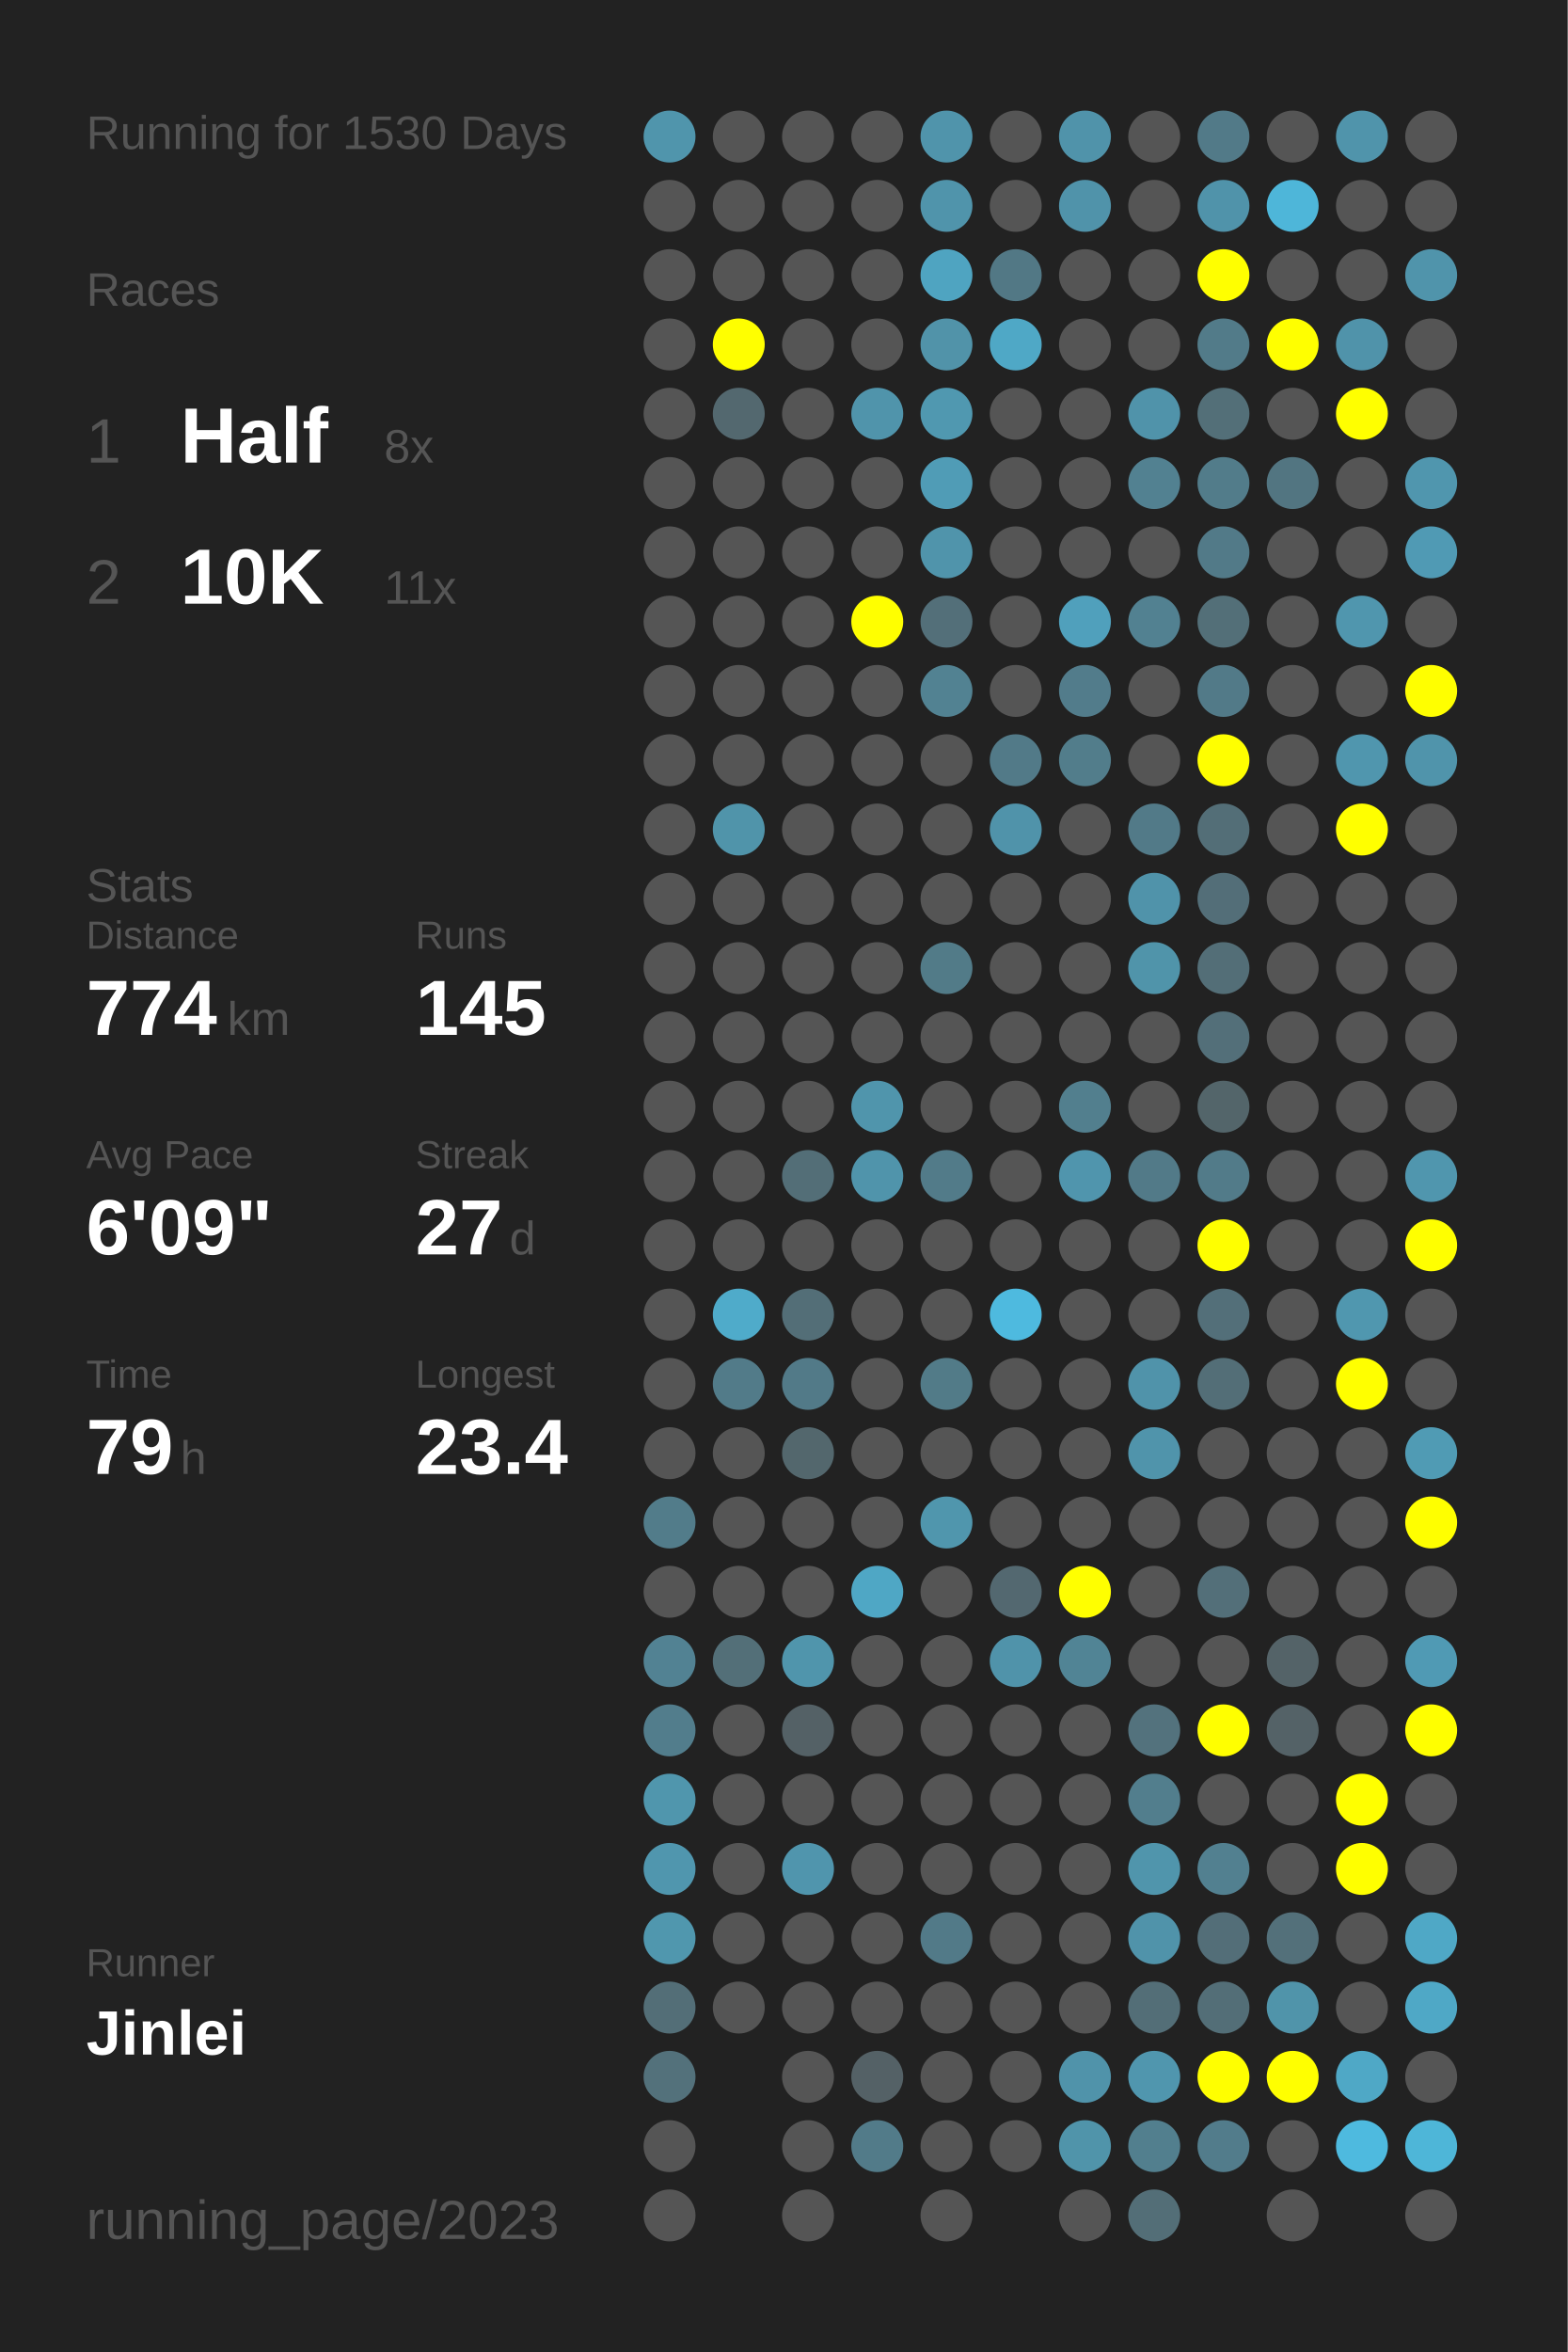
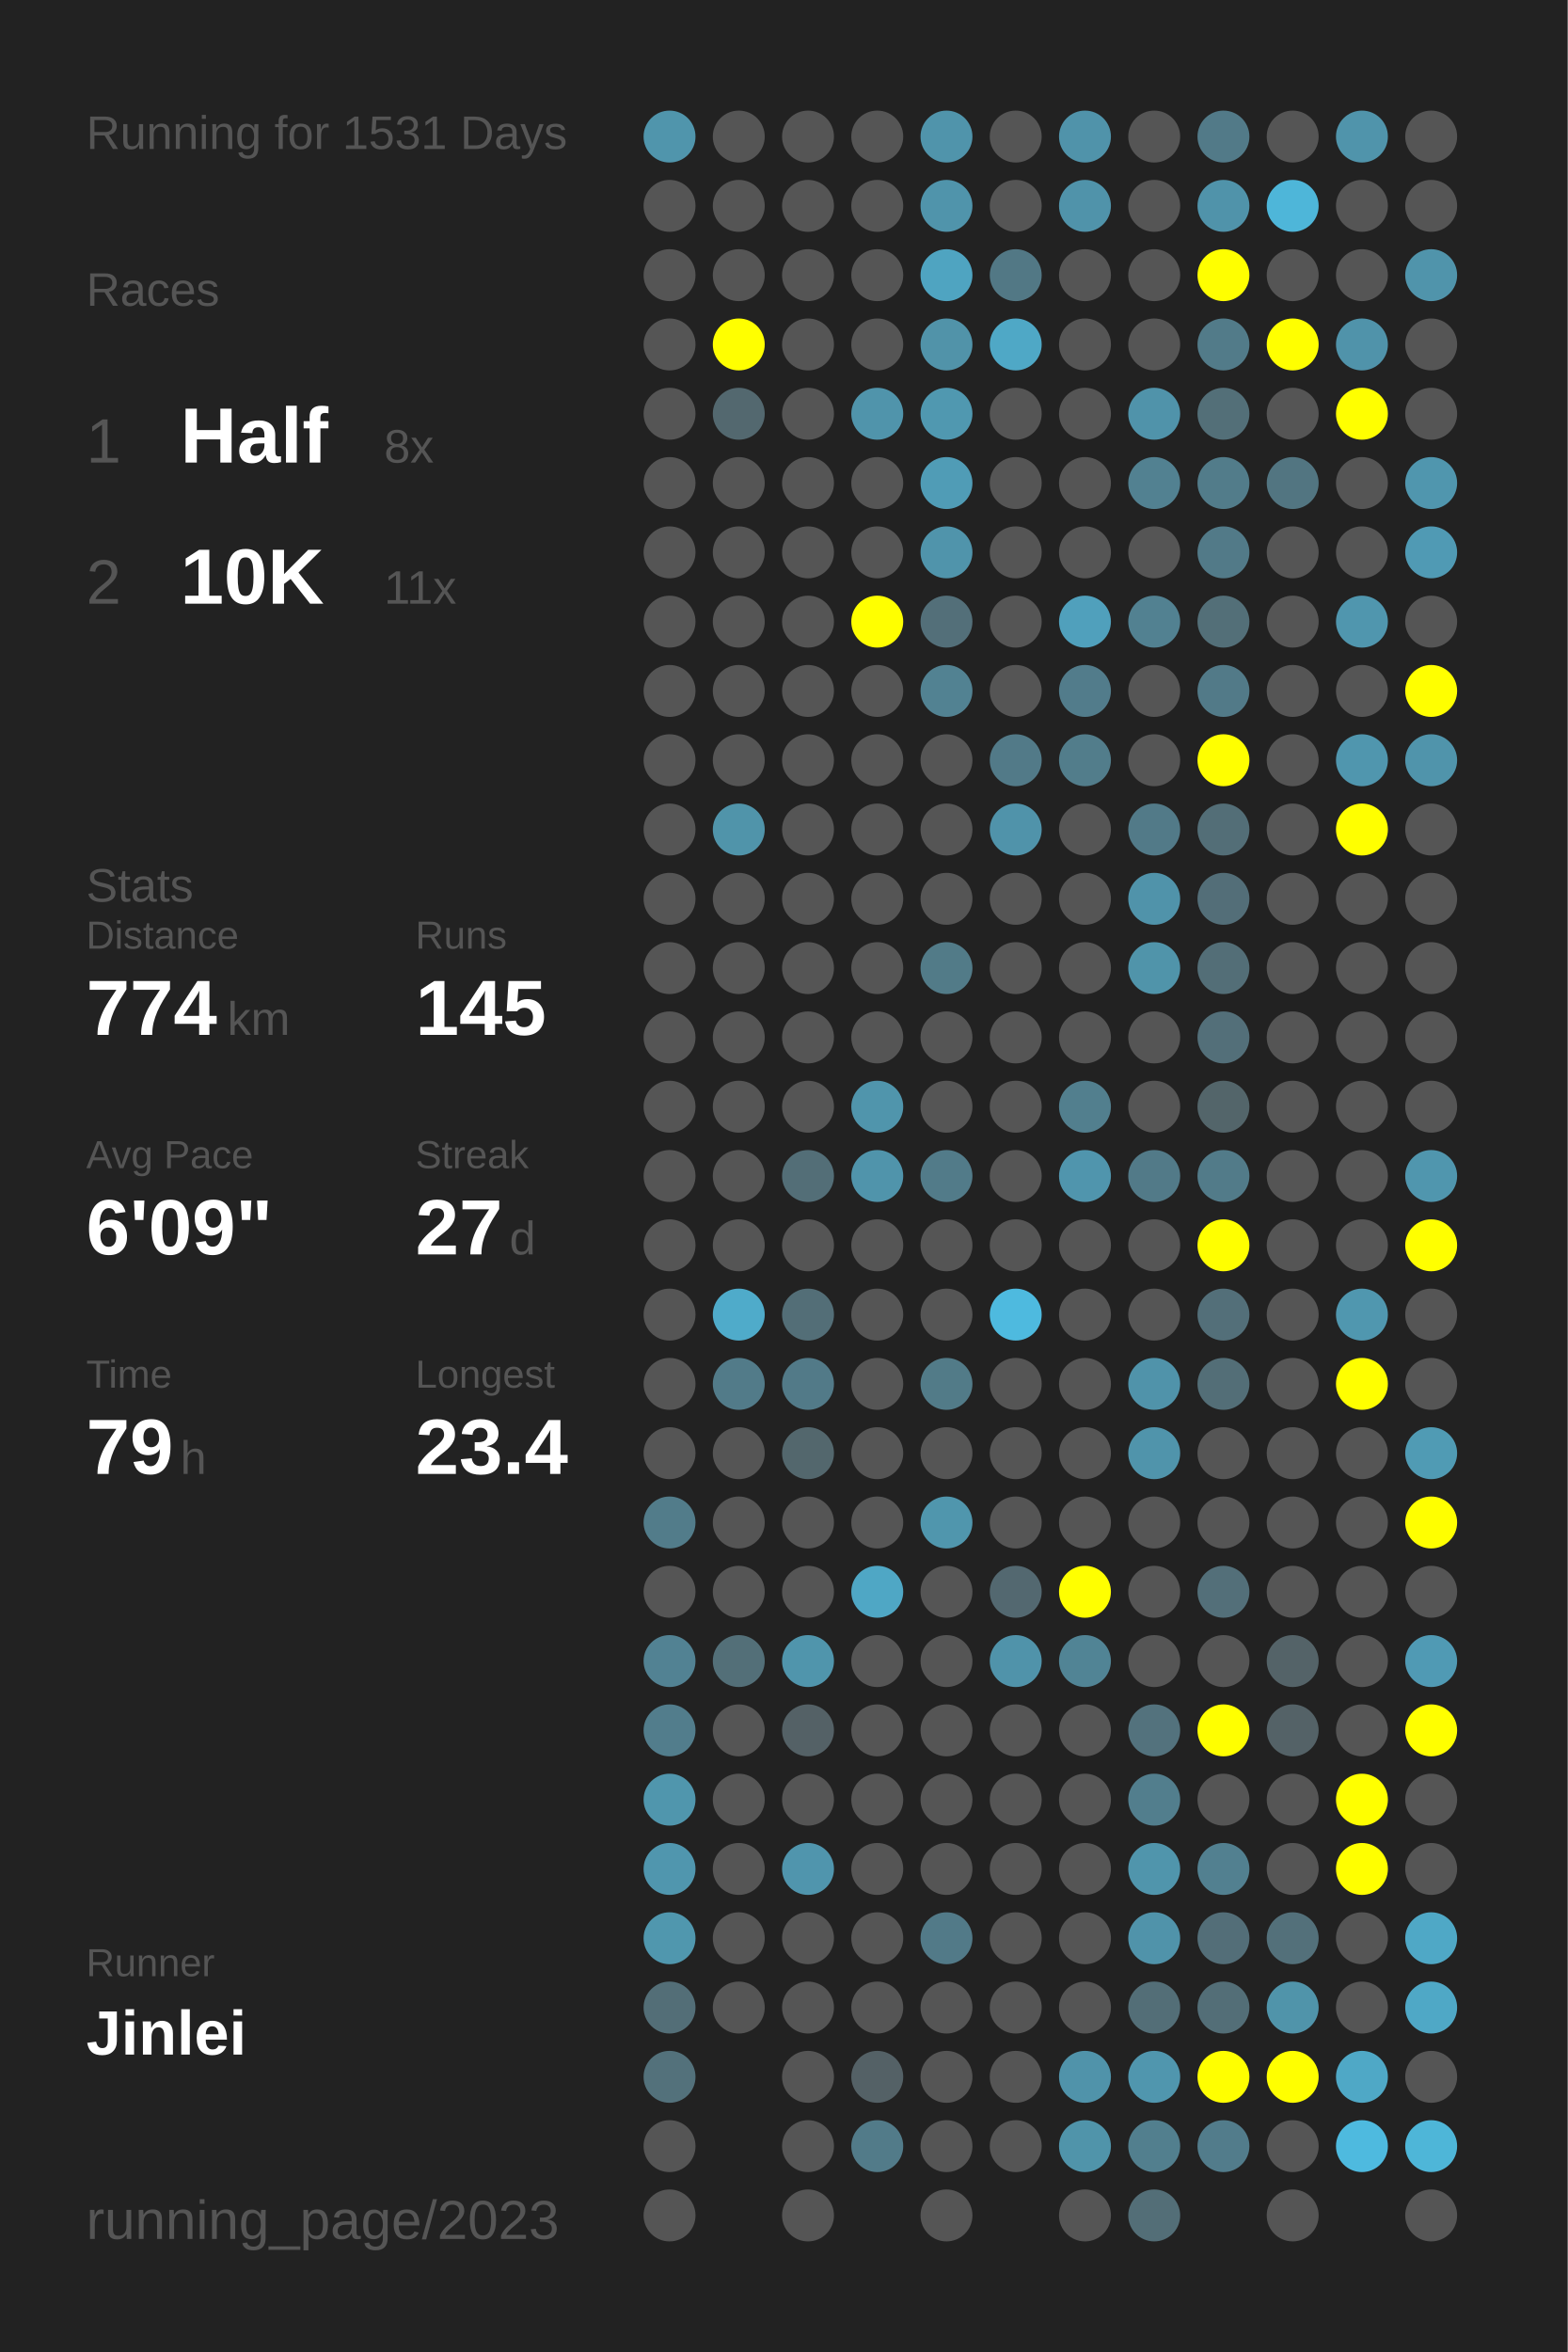
<svg xmlns="http://www.w3.org/2000/svg" baseProfile="full" height="300mm" version="1.1" viewBox="0,0,200,300" width="200mm">
  <defs />
  <rect fill="#222222" height="300" width="200" x="0" y="0" />
-   <text fill="#555555" style="font-size:6px; font-family:Arial;" x="11" y="19">Running for 1530 Days</text>
+   <text fill="#555555" style="font-size:6px; font-family:Arial;" x="11" y="19">Running for 1531 Days</text>
  <text fill="#555555" style="font-size:6px; font-family:Arial;" x="11" y="39">Races</text>
  <text fill="#555555" style="font-size:8px; font-family:Arial;" x="11" y="59">1</text>
  <text fill="#FFFFFF" style="font-size:10px; font-family:Arial; font-weight:bold;" x="23" y="59">Half</text>
  <text fill="#555555" style="font-size:6px; font-family:Arial;" x="49" y="59">8x</text>
  <text fill="#555555" style="font-size:8px; font-family:Arial;" x="11" y="77">2</text>
  <text fill="#FFFFFF" style="font-size:10px; font-family:Arial; font-weight:bold;" x="23" y="77">10K</text>
  <text fill="#555555" style="font-size:6px; font-family:Arial;" x="49" y="77">11x</text>
  <text fill="#555555" style="font-size:6px; font-family:Arial;" x="11" y="115">Stats</text>
  <text fill="#555555" style="font-size:5px; font-family:Arial;" x="11" y="121">Distance</text>
  <text fill="#FFFFFF" style="font-size:10px; font-family:Arial; font-weight:bold;" x="11" y="132">774</text>
  <text fill="#555555" style="font-size:6px; font-family:Arial;" x="29" y="132">km</text>
  <text fill="#555555" style="font-size:5px; font-family:Arial;" x="53" y="121">Runs</text>
  <text fill="#FFFFFF" style="font-size:10px; font-family:Arial; font-weight:bold;" x="53" y="132">145</text>
  <text fill="#555555" style="font-size:5px; font-family:Arial;" x="11" y="149">Avg Pace</text>
  <text fill="#FFFFFF" style="font-size:10px; font-family:Arial; font-weight:bold;" x="11" y="160">6'09"</text>
  <text fill="#555555" style="font-size:5px; font-family:Arial;" x="53" y="149">Streak</text>
  <text fill="#FFFFFF" style="font-size:10px; font-family:Arial; font-weight:bold;" x="53" y="160">27</text>
  <text fill="#555555" style="font-size:6px; font-family:Arial;" x="65" y="160">d</text>
  <text fill="#555555" style="font-size:5px; font-family:Arial;" x="11" y="177">Time</text>
  <text fill="#FFFFFF" style="font-size:10px; font-family:Arial; font-weight:bold;" x="11" y="188">79</text>
  <text fill="#555555" style="font-size:6px; font-family:Arial;" x="23" y="188">h</text>
  <text fill="#555555" style="font-size:5px; font-family:Arial;" x="53" y="177">Longest</text>
  <text fill="#FFFFFF" style="font-size:10px; font-family:Arial; font-weight:bold;" x="53" y="188">23.4</text>
  <text fill="#555555" style="font-size:5px; font-family:Arial;" x="11" y="252.065">Runner</text>
  <text fill="#FFFFFF" style="font-size:8px; font-family:Arial; font-weight:bold;" x="11" y="262.065">Jinlei</text>
  <text fill="#555555" style="font-size:7px; font-family:Arial;" x="11" y="285.581">running_page/2023</text>
  <circle cx="85.417" cy="17.419" fill="#5095ac" r="3.312" />
  <circle cx="85.417" cy="26.258" fill="#555555" r="3.312" />
  <circle cx="85.417" cy="35.097" fill="#555555" r="3.312" />
  <circle cx="85.417" cy="43.935" fill="#555555" r="3.312" />
  <circle cx="85.417" cy="52.774" fill="#555555" r="3.312" />
  <circle cx="85.417" cy="61.613" fill="#555555" r="3.312" />
  <circle cx="85.417" cy="70.452" fill="#555555" r="3.312" />
  <circle cx="85.417" cy="79.29" fill="#555555" r="3.312" />
  <circle cx="85.417" cy="88.129" fill="#555555" r="3.312" />
  <circle cx="85.417" cy="96.968" fill="#555555" r="3.312" />
  <circle cx="85.417" cy="105.806" fill="#555555" r="3.312" />
  <circle cx="85.417" cy="114.645" fill="#555555" r="3.312" />
  <circle cx="85.417" cy="123.484" fill="#555555" r="3.312" />
  <circle cx="85.417" cy="132.323" fill="#555555" r="3.312" />
  <circle cx="85.417" cy="141.161" fill="#555555" r="3.312" />
  <circle cx="85.417" cy="150" fill="#555555" r="3.312" />
  <circle cx="85.417" cy="158.839" fill="#555555" r="3.312" />
  <circle cx="85.417" cy="167.677" fill="#555555" r="3.312" />
  <circle cx="85.417" cy="176.516" fill="#555555" r="3.312" />
  <circle cx="85.417" cy="185.355" fill="#555555" r="3.312" />
  <circle cx="85.417" cy="194.194" fill="#527c8a" r="3.312" />
  <circle cx="85.417" cy="203.032" fill="#555555" r="3.312" />
  <circle cx="85.417" cy="211.871" fill="#528293" r="3.312" />
  <circle cx="85.417" cy="220.71" fill="#527d8c" r="3.312" />
  <circle cx="85.417" cy="229.548" fill="#5096ad" r="3.312" />
  <circle cx="85.417" cy="238.387" fill="#5096ae" r="3.312" />
  <circle cx="85.417" cy="247.226" fill="#5097ae" r="3.312" />
  <circle cx="85.417" cy="256.065" fill="#536e77" r="3.312" />
  <circle cx="85.417" cy="264.903" fill="#53717b" r="3.312" />
  <circle cx="85.417" cy="273.742" fill="#555555" r="3.312" />
  <circle cx="85.417" cy="282.581" fill="#555555" r="3.312" />
  <circle cx="94.25" cy="17.419" fill="#555555" r="3.312" />
  <circle cx="94.25" cy="26.258" fill="#555555" r="3.312" />
  <circle cx="94.25" cy="35.097" fill="#555555" r="3.312" />
  <circle cx="94.25" cy="43.935" fill="#FFFF00" r="3.312" />
  <circle cx="94.25" cy="52.774" fill="#53686f" r="3.312" />
  <circle cx="94.25" cy="61.613" fill="#555555" r="3.312" />
  <circle cx="94.25" cy="70.452" fill="#555555" r="3.312" />
  <circle cx="94.25" cy="79.29" fill="#555555" r="3.312" />
  <circle cx="94.25" cy="88.129" fill="#555555" r="3.312" />
  <circle cx="94.25" cy="96.968" fill="#555555" r="3.312" />
  <circle cx="94.25" cy="105.806" fill="#5094aa" r="3.312" />
  <circle cx="94.25" cy="114.645" fill="#555555" r="3.312" />
  <circle cx="94.25" cy="123.484" fill="#555555" r="3.312" />
  <circle cx="94.25" cy="132.323" fill="#555555" r="3.312" />
  <circle cx="94.25" cy="141.161" fill="#555555" r="3.312" />
  <circle cx="94.25" cy="150" fill="#555555" r="3.312" />
  <circle cx="94.25" cy="158.839" fill="#555555" r="3.312" />
  <circle cx="94.25" cy="167.677" fill="#4fabca" r="3.312" />
  <circle cx="94.25" cy="176.516" fill="#527b89" r="3.312" />
  <circle cx="94.25" cy="185.355" fill="#555555" r="3.312" />
  <circle cx="94.25" cy="194.194" fill="#555555" r="3.312" />
  <circle cx="94.25" cy="203.032" fill="#555555" r="3.312" />
  <circle cx="94.25" cy="211.871" fill="#536f78" r="3.312" />
  <circle cx="94.25" cy="220.71" fill="#555555" r="3.312" />
  <circle cx="94.25" cy="229.548" fill="#555555" r="3.312" />
  <circle cx="94.25" cy="238.387" fill="#555555" r="3.312" />
  <circle cx="94.25" cy="247.226" fill="#555555" r="3.312" />
  <circle cx="94.25" cy="256.065" fill="#555555" r="3.312" />
  <circle cx="103.083" cy="17.419" fill="#555555" r="3.312" />
  <circle cx="103.083" cy="26.258" fill="#555555" r="3.312" />
  <circle cx="103.083" cy="35.097" fill="#555555" r="3.312" />
  <circle cx="103.083" cy="43.935" fill="#555555" r="3.312" />
  <circle cx="103.083" cy="52.774" fill="#555555" r="3.312" />
  <circle cx="103.083" cy="61.613" fill="#555555" r="3.312" />
  <circle cx="103.083" cy="70.452" fill="#555555" r="3.312" />
  <circle cx="103.083" cy="79.29" fill="#555555" r="3.312" />
  <circle cx="103.083" cy="88.129" fill="#555555" r="3.312" />
  <circle cx="103.083" cy="96.968" fill="#555555" r="3.312" />
  <circle cx="103.083" cy="105.806" fill="#555555" r="3.312" />
  <circle cx="103.083" cy="114.645" fill="#555555" r="3.312" />
  <circle cx="103.083" cy="123.484" fill="#555555" r="3.312" />
  <circle cx="103.083" cy="132.323" fill="#555555" r="3.312" />
  <circle cx="103.083" cy="141.161" fill="#555555" r="3.312" />
  <circle cx="103.083" cy="150" fill="#536e77" r="3.312" />
  <circle cx="103.083" cy="158.839" fill="#555555" r="3.312" />
  <circle cx="103.083" cy="167.677" fill="#536e77" r="3.312" />
  <circle cx="103.083" cy="176.516" fill="#527a88" r="3.312" />
  <circle cx="103.083" cy="185.355" fill="#53676d" r="3.312" />
  <circle cx="103.083" cy="194.194" fill="#555555" r="3.312" />
  <circle cx="103.083" cy="203.032" fill="#555555" r="3.312" />
  <circle cx="103.083" cy="211.871" fill="#5095ac" r="3.312" />
  <circle cx="103.083" cy="220.71" fill="#546166" r="3.312" />
  <circle cx="103.083" cy="229.548" fill="#555555" r="3.312" />
  <circle cx="103.083" cy="238.387" fill="#5095ad" r="3.312" />
  <circle cx="103.083" cy="247.226" fill="#555555" r="3.312" />
  <circle cx="103.083" cy="256.065" fill="#555555" r="3.312" />
  <circle cx="103.083" cy="264.903" fill="#555555" r="3.312" />
  <circle cx="103.083" cy="273.742" fill="#555555" r="3.312" />
  <circle cx="103.083" cy="282.581" fill="#555555" r="3.312" />
  <circle cx="111.917" cy="17.419" fill="#555555" r="3.312" />
  <circle cx="111.917" cy="26.258" fill="#555555" r="3.312" />
  <circle cx="111.917" cy="35.097" fill="#555555" r="3.312" />
  <circle cx="111.917" cy="43.935" fill="#555555" r="3.312" />
  <circle cx="111.917" cy="52.774" fill="#5094ab" r="3.312" />
  <circle cx="111.917" cy="61.613" fill="#555555" r="3.312" />
  <circle cx="111.917" cy="70.452" fill="#555555" r="3.312" />
  <circle cx="111.917" cy="79.29" fill="#FFFF00" r="3.312" />
  <circle cx="111.917" cy="88.129" fill="#555555" r="3.312" />
  <circle cx="111.917" cy="96.968" fill="#555555" r="3.312" />
  <circle cx="111.917" cy="105.806" fill="#555555" r="3.312" />
  <circle cx="111.917" cy="114.645" fill="#555555" r="3.312" />
  <circle cx="111.917" cy="123.484" fill="#555555" r="3.312" />
  <circle cx="111.917" cy="132.323" fill="#555555" r="3.312" />
  <circle cx="111.917" cy="141.161" fill="#5095ac" r="3.312" />
  <circle cx="111.917" cy="150" fill="#5094ab" r="3.312" />
  <circle cx="111.917" cy="158.839" fill="#555555" r="3.312" />
  <circle cx="111.917" cy="167.677" fill="#555555" r="3.312" />
  <circle cx="111.917" cy="176.516" fill="#555555" r="3.312" />
  <circle cx="111.917" cy="185.355" fill="#555555" r="3.312" />
  <circle cx="111.917" cy="194.194" fill="#555555" r="3.312" />
  <circle cx="111.917" cy="203.032" fill="#4fa7c5" r="3.312" />
  <circle cx="111.917" cy="211.871" fill="#555555" r="3.312" />
  <circle cx="111.917" cy="220.71" fill="#555555" r="3.312" />
  <circle cx="111.917" cy="229.548" fill="#555555" r="3.312" />
  <circle cx="111.917" cy="238.387" fill="#555555" r="3.312" />
  <circle cx="111.917" cy="247.226" fill="#555555" r="3.312" />
  <circle cx="111.917" cy="256.065" fill="#555555" r="3.312" />
  <circle cx="111.917" cy="264.903" fill="#546166" r="3.312" />
  <circle cx="111.917" cy="273.742" fill="#527b89" r="3.312" />
  <circle cx="120.75" cy="17.419" fill="#5094ab" r="3.312" />
  <circle cx="120.75" cy="26.258" fill="#5094ab" r="3.312" />
  <circle cx="120.75" cy="35.097" fill="#4fa4c1" r="3.312" />
  <circle cx="120.75" cy="43.935" fill="#5193a9" r="3.312" />
  <circle cx="120.75" cy="52.774" fill="#5098b0" r="3.312" />
  <circle cx="120.75" cy="61.613" fill="#509cb6" r="3.312" />
  <circle cx="120.75" cy="70.452" fill="#5094ab" r="3.312" />
  <circle cx="120.75" cy="79.29" fill="#536f79" r="3.312" />
  <circle cx="120.75" cy="88.129" fill="#528292" r="3.312" />
  <circle cx="120.75" cy="96.968" fill="#555555" r="3.312" />
  <circle cx="120.75" cy="105.806" fill="#555555" r="3.312" />
  <circle cx="120.75" cy="114.645" fill="#555555" r="3.312" />
  <circle cx="120.75" cy="123.484" fill="#527b88" r="3.312" />
  <circle cx="120.75" cy="132.323" fill="#555555" r="3.312" />
  <circle cx="120.75" cy="141.161" fill="#555555" r="3.312" />
  <circle cx="120.75" cy="150" fill="#527b89" r="3.312" />
  <circle cx="120.75" cy="158.839" fill="#555555" r="3.312" />
  <circle cx="120.75" cy="167.677" fill="#555555" r="3.312" />
  <circle cx="120.75" cy="176.516" fill="#527b88" r="3.312" />
  <circle cx="120.75" cy="185.355" fill="#555555" r="3.312" />
  <circle cx="120.75" cy="194.194" fill="#5096ad" r="3.312" />
  <circle cx="120.75" cy="203.032" fill="#555555" r="3.312" />
  <circle cx="120.75" cy="211.871" fill="#555555" r="3.312" />
  <circle cx="120.75" cy="220.71" fill="#555555" r="3.312" />
  <circle cx="120.75" cy="229.548" fill="#555555" r="3.312" />
  <circle cx="120.75" cy="238.387" fill="#555555" r="3.312" />
  <circle cx="120.75" cy="247.226" fill="#527a88" r="3.312" />
  <circle cx="120.75" cy="256.065" fill="#555555" r="3.312" />
  <circle cx="120.75" cy="264.903" fill="#555555" r="3.312" />
  <circle cx="120.75" cy="273.742" fill="#555555" r="3.312" />
  <circle cx="120.75" cy="282.581" fill="#555555" r="3.312" />
  <circle cx="129.583" cy="17.419" fill="#555555" r="3.312" />
  <circle cx="129.583" cy="26.258" fill="#555555" r="3.312" />
  <circle cx="129.583" cy="35.097" fill="#527885" r="3.312" />
  <circle cx="129.583" cy="43.935" fill="#4fa8c6" r="3.312" />
  <circle cx="129.583" cy="52.774" fill="#555555" r="3.312" />
  <circle cx="129.583" cy="61.613" fill="#555555" r="3.312" />
  <circle cx="129.583" cy="70.452" fill="#555555" r="3.312" />
  <circle cx="129.583" cy="79.29" fill="#555555" r="3.312" />
  <circle cx="129.583" cy="88.129" fill="#555555" r="3.312" />
  <circle cx="129.583" cy="96.968" fill="#527a88" r="3.312" />
  <circle cx="129.583" cy="105.806" fill="#5093aa" r="3.312" />
  <circle cx="129.583" cy="114.645" fill="#555555" r="3.312" />
  <circle cx="129.583" cy="123.484" fill="#555555" r="3.312" />
  <circle cx="129.583" cy="132.323" fill="#555555" r="3.312" />
  <circle cx="129.583" cy="141.161" fill="#555555" r="3.312" />
  <circle cx="129.583" cy="150" fill="#555555" r="3.312" />
  <circle cx="129.583" cy="158.839" fill="#555555" r="3.312" />
  <circle cx="129.583" cy="167.677" fill="#4ebadf" r="3.312" />
  <circle cx="129.583" cy="176.516" fill="#555555" r="3.312" />
  <circle cx="129.583" cy="185.355" fill="#555555" r="3.312" />
  <circle cx="129.583" cy="194.194" fill="#555555" r="3.312" />
  <circle cx="129.583" cy="203.032" fill="#536870" r="3.312" />
  <circle cx="129.583" cy="211.871" fill="#5093aa" r="3.312" />
  <circle cx="129.583" cy="220.71" fill="#555555" r="3.312" />
  <circle cx="129.583" cy="229.548" fill="#555555" r="3.312" />
  <circle cx="129.583" cy="238.387" fill="#555555" r="3.312" />
  <circle cx="129.583" cy="247.226" fill="#555555" r="3.312" />
  <circle cx="129.583" cy="256.065" fill="#555555" r="3.312" />
  <circle cx="129.583" cy="264.903" fill="#555555" r="3.312" />
  <circle cx="129.583" cy="273.742" fill="#555555" r="3.312" />
  <circle cx="138.417" cy="17.419" fill="#5093aa" r="3.312" />
  <circle cx="138.417" cy="26.258" fill="#5093aa" r="3.312" />
  <circle cx="138.417" cy="35.097" fill="#555555" r="3.312" />
  <circle cx="138.417" cy="43.935" fill="#555555" r="3.312" />
  <circle cx="138.417" cy="52.774" fill="#555555" r="3.312" />
  <circle cx="138.417" cy="61.613" fill="#555555" r="3.312" />
  <circle cx="138.417" cy="70.452" fill="#555555" r="3.312" />
  <circle cx="138.417" cy="79.29" fill="#50a0bc" r="3.312" />
  <circle cx="138.417" cy="88.129" fill="#527c8b" r="3.312" />
  <circle cx="138.417" cy="96.968" fill="#527d8b" r="3.312" />
  <circle cx="138.417" cy="105.806" fill="#555555" r="3.312" />
  <circle cx="138.417" cy="114.645" fill="#555555" r="3.312" />
  <circle cx="138.417" cy="123.484" fill="#555555" r="3.312" />
  <circle cx="138.417" cy="132.323" fill="#555555" r="3.312" />
  <circle cx="138.417" cy="141.161" fill="#527f8e" r="3.312" />
  <circle cx="138.417" cy="150" fill="#5095ad" r="3.312" />
  <circle cx="138.417" cy="158.839" fill="#555555" r="3.312" />
  <circle cx="138.417" cy="167.677" fill="#555555" r="3.312" />
  <circle cx="138.417" cy="176.516" fill="#555555" r="3.312" />
  <circle cx="138.417" cy="185.355" fill="#555555" r="3.312" />
  <circle cx="138.417" cy="194.194" fill="#555555" r="3.312" />
  <circle cx="138.417" cy="203.032" fill="#FFFF00" r="3.312" />
  <circle cx="138.417" cy="211.871" fill="#518495" r="3.312" />
  <circle cx="138.417" cy="220.71" fill="#555555" r="3.312" />
  <circle cx="138.417" cy="229.548" fill="#555555" r="3.312" />
  <circle cx="138.417" cy="238.387" fill="#555555" r="3.312" />
  <circle cx="138.417" cy="247.226" fill="#555555" r="3.312" />
  <circle cx="138.417" cy="256.065" fill="#555555" r="3.312" />
  <circle cx="138.417" cy="264.903" fill="#5093aa" r="3.312" />
  <circle cx="138.417" cy="273.742" fill="#5094aa" r="3.312" />
  <circle cx="138.417" cy="282.581" fill="#555555" r="3.312" />
  <circle cx="147.25" cy="17.419" fill="#555555" r="3.312" />
  <circle cx="147.25" cy="26.258" fill="#555555" r="3.312" />
  <circle cx="147.25" cy="35.097" fill="#555555" r="3.312" />
  <circle cx="147.25" cy="43.935" fill="#555555" r="3.312" />
  <circle cx="147.25" cy="52.774" fill="#5093aa" r="3.312" />
  <circle cx="147.25" cy="61.613" fill="#528191" r="3.312" />
  <circle cx="147.25" cy="70.452" fill="#555555" r="3.312" />
  <circle cx="147.25" cy="79.29" fill="#528191" r="3.312" />
  <circle cx="147.25" cy="88.129" fill="#555555" r="3.312" />
  <circle cx="147.25" cy="96.968" fill="#555555" r="3.312" />
  <circle cx="147.25" cy="105.806" fill="#527a88" r="3.312" />
  <circle cx="147.25" cy="114.645" fill="#5093aa" r="3.312" />
  <circle cx="147.25" cy="123.484" fill="#5094aa" r="3.312" />
  <circle cx="147.25" cy="132.323" fill="#555555" r="3.312" />
  <circle cx="147.25" cy="141.161" fill="#555555" r="3.312" />
  <circle cx="147.25" cy="150" fill="#527a88" r="3.312" />
  <circle cx="147.25" cy="158.839" fill="#555555" r="3.312" />
  <circle cx="147.25" cy="167.677" fill="#555555" r="3.312" />
  <circle cx="147.25" cy="176.516" fill="#5093aa" r="3.312" />
  <circle cx="147.25" cy="185.355" fill="#5094ab" r="3.312" />
  <circle cx="147.25" cy="194.194" fill="#555555" r="3.312" />
  <circle cx="147.25" cy="203.032" fill="#555555" r="3.312" />
  <circle cx="147.25" cy="211.871" fill="#555555" r="3.312" />
  <circle cx="147.25" cy="220.71" fill="#53727d" r="3.312" />
  <circle cx="147.25" cy="229.548" fill="#527e8d" r="3.312" />
  <circle cx="147.25" cy="238.387" fill="#5095ac" r="3.312" />
  <circle cx="147.25" cy="247.226" fill="#5093aa" r="3.312" />
  <circle cx="147.25" cy="256.065" fill="#536e77" r="3.312" />
  <circle cx="147.25" cy="264.903" fill="#5096ae" r="3.312" />
  <circle cx="147.25" cy="273.742" fill="#527f8e" r="3.312" />
  <circle cx="147.25" cy="282.581" fill="#536e77" r="3.312" />
  <circle cx="156.083" cy="17.419" fill="#527a88" r="3.312" />
  <circle cx="156.083" cy="26.258" fill="#5093aa" r="3.312" />
  <circle cx="156.083" cy="35.097" fill="#FFFF00" r="3.312" />
  <circle cx="156.083" cy="43.935" fill="#527b89" r="3.312" />
  <circle cx="156.083" cy="52.774" fill="#536f78" r="3.312" />
  <circle cx="156.083" cy="61.613" fill="#527c8a" r="3.312" />
  <circle cx="156.083" cy="70.452" fill="#527a88" r="3.312" />
  <circle cx="156.083" cy="79.29" fill="#536f78" r="3.312" />
  <circle cx="156.083" cy="88.129" fill="#527a88" r="3.312" />
  <circle cx="156.083" cy="96.968" fill="#FFFF00" r="3.312" />
  <circle cx="156.083" cy="105.806" fill="#536e77" r="3.312" />
  <circle cx="156.083" cy="114.645" fill="#536e78" r="3.312" />
  <circle cx="156.083" cy="123.484" fill="#536e77" r="3.312" />
  <circle cx="156.083" cy="132.323" fill="#536f79" r="3.312" />
  <circle cx="156.083" cy="141.161" fill="#53656a" r="3.312" />
  <circle cx="156.083" cy="150" fill="#527b89" r="3.312" />
  <circle cx="156.083" cy="158.839" fill="#FFFF00" r="3.312" />
  <circle cx="156.083" cy="167.677" fill="#536f79" r="3.312" />
  <circle cx="156.083" cy="176.516" fill="#536e77" r="3.312" />
  <circle cx="156.083" cy="185.355" fill="#555555" r="3.312" />
  <circle cx="156.083" cy="194.194" fill="#555555" r="3.312" />
  <circle cx="156.083" cy="203.032" fill="#536f79" r="3.312" />
  <circle cx="156.083" cy="211.871" fill="#555555" r="3.312" />
  <circle cx="156.083" cy="220.71" fill="#FFFF00" r="3.312" />
  <circle cx="156.083" cy="229.548" fill="#555555" r="3.312" />
  <circle cx="156.083" cy="238.387" fill="#528090" r="3.312" />
  <circle cx="156.083" cy="247.226" fill="#536e78" r="3.312" />
  <circle cx="156.083" cy="256.065" fill="#536e77" r="3.312" />
  <circle cx="156.083" cy="264.903" fill="#FFFF00" r="3.312" />
  <circle cx="156.083" cy="273.742" fill="#527c8b" r="3.312" />
  <circle cx="164.917" cy="17.419" fill="#555555" r="3.312" />
  <circle cx="164.917" cy="26.258" fill="#4eb6d9" r="3.312" />
  <circle cx="164.917" cy="35.097" fill="#555555" r="3.312" />
  <circle cx="164.917" cy="43.935" fill="#FFFF00" r="3.312" />
  <circle cx="164.917" cy="52.774" fill="#555555" r="3.312" />
  <circle cx="164.917" cy="61.613" fill="#527581" r="3.312" />
  <circle cx="164.917" cy="70.452" fill="#555555" r="3.312" />
  <circle cx="164.917" cy="79.29" fill="#555555" r="3.312" />
  <circle cx="164.917" cy="88.129" fill="#555555" r="3.312" />
  <circle cx="164.917" cy="96.968" fill="#555555" r="3.312" />
  <circle cx="164.917" cy="105.806" fill="#555555" r="3.312" />
  <circle cx="164.917" cy="114.645" fill="#555555" r="3.312" />
  <circle cx="164.917" cy="123.484" fill="#555555" r="3.312" />
  <circle cx="164.917" cy="132.323" fill="#555555" r="3.312" />
  <circle cx="164.917" cy="141.161" fill="#555555" r="3.312" />
  <circle cx="164.917" cy="150" fill="#555555" r="3.312" />
  <circle cx="164.917" cy="158.839" fill="#555555" r="3.312" />
  <circle cx="164.917" cy="167.677" fill="#555555" r="3.312" />
  <circle cx="164.917" cy="176.516" fill="#555555" r="3.312" />
  <circle cx="164.917" cy="185.355" fill="#555555" r="3.312" />
  <circle cx="164.917" cy="194.194" fill="#555555" r="3.312" />
  <circle cx="164.917" cy="203.032" fill="#555555" r="3.312" />
  <circle cx="164.917" cy="211.871" fill="#546368" r="3.312" />
  <circle cx="164.917" cy="220.71" fill="#546267" r="3.312" />
  <circle cx="164.917" cy="229.548" fill="#555555" r="3.312" />
  <circle cx="164.917" cy="238.387" fill="#555555" r="3.312" />
  <circle cx="164.917" cy="247.226" fill="#53707a" r="3.312" />
  <circle cx="164.917" cy="256.065" fill="#5094aa" r="3.312" />
  <circle cx="164.917" cy="264.903" fill="#FFFF00" r="3.312" />
  <circle cx="164.917" cy="273.742" fill="#555555" r="3.312" />
  <circle cx="164.917" cy="282.581" fill="#555555" r="3.312" />
  <circle cx="173.75" cy="17.419" fill="#5094ab" r="3.312" />
  <circle cx="173.75" cy="26.258" fill="#555555" r="3.312" />
  <circle cx="173.75" cy="35.097" fill="#555555" r="3.312" />
  <circle cx="173.75" cy="43.935" fill="#5093aa" r="3.312" />
  <circle cx="173.75" cy="52.774" fill="#FFFF00" r="3.312" />
  <circle cx="173.75" cy="61.613" fill="#555555" r="3.312" />
  <circle cx="173.75" cy="70.452" fill="#555555" r="3.312" />
  <circle cx="173.75" cy="79.29" fill="#5096ae" r="3.312" />
  <circle cx="173.75" cy="88.129" fill="#555555" r="3.312" />
  <circle cx="173.75" cy="96.968" fill="#5096ae" r="3.312" />
  <circle cx="173.75" cy="105.806" fill="#FFFF00" r="3.312" />
  <circle cx="173.75" cy="114.645" fill="#555555" r="3.312" />
  <circle cx="173.75" cy="123.484" fill="#555555" r="3.312" />
  <circle cx="173.75" cy="132.323" fill="#555555" r="3.312" />
  <circle cx="173.75" cy="141.161" fill="#555555" r="3.312" />
  <circle cx="173.75" cy="150" fill="#555555" r="3.312" />
  <circle cx="173.75" cy="158.839" fill="#555555" r="3.312" />
  <circle cx="173.75" cy="167.677" fill="#5097af" r="3.312" />
  <circle cx="173.75" cy="176.516" fill="#FFFF00" r="3.312" />
  <circle cx="173.75" cy="185.355" fill="#555555" r="3.312" />
  <circle cx="173.75" cy="194.194" fill="#555555" r="3.312" />
  <circle cx="173.75" cy="203.032" fill="#555555" r="3.312" />
  <circle cx="173.75" cy="211.871" fill="#555555" r="3.312" />
  <circle cx="173.75" cy="220.71" fill="#555555" r="3.312" />
  <circle cx="173.75" cy="229.548" fill="#FFFF00" r="3.312" />
  <circle cx="173.75" cy="238.387" fill="#FFFF00" r="3.312" />
  <circle cx="173.75" cy="247.226" fill="#555555" r="3.312" />
  <circle cx="173.75" cy="256.065" fill="#555555" r="3.312" />
  <circle cx="173.75" cy="264.903" fill="#4fa8c6" r="3.312" />
  <circle cx="173.75" cy="273.742" fill="#4ebadf" r="3.312" />
  <circle cx="182.583" cy="17.419" fill="#555555" r="3.312" />
  <circle cx="182.583" cy="26.258" fill="#555555" r="3.312" />
  <circle cx="182.583" cy="35.097" fill="#5094ab" r="3.312" />
  <circle cx="182.583" cy="43.935" fill="#555555" r="3.312" />
  <circle cx="182.583" cy="52.774" fill="#555555" r="3.312" />
  <circle cx="182.583" cy="61.613" fill="#5096ae" r="3.312" />
  <circle cx="182.583" cy="70.452" fill="#509ab4" r="3.312" />
  <circle cx="182.583" cy="79.29" fill="#555555" r="3.312" />
  <circle cx="182.583" cy="88.129" fill="#FFFF00" r="3.312" />
  <circle cx="182.583" cy="96.968" fill="#5094ab" r="3.312" />
  <circle cx="182.583" cy="105.806" fill="#555555" r="3.312" />
  <circle cx="182.583" cy="114.645" fill="#555555" r="3.312" />
  <circle cx="182.583" cy="123.484" fill="#555555" r="3.312" />
  <circle cx="182.583" cy="132.323" fill="#555555" r="3.312" />
  <circle cx="182.583" cy="141.161" fill="#555555" r="3.312" />
  <circle cx="182.583" cy="150" fill="#5096ae" r="3.312" />
  <circle cx="182.583" cy="158.839" fill="#FFFF00" r="3.312" />
  <circle cx="182.583" cy="167.677" fill="#555555" r="3.312" />
  <circle cx="182.583" cy="176.516" fill="#555555" r="3.312" />
  <circle cx="182.583" cy="185.355" fill="#509bb4" r="3.312" />
  <circle cx="182.583" cy="194.194" fill="#FFFF00" r="3.312" />
  <circle cx="182.583" cy="203.032" fill="#555555" r="3.312" />
  <circle cx="182.583" cy="211.871" fill="#509ab4" r="3.312" />
  <circle cx="182.583" cy="220.71" fill="#FFFF00" r="3.312" />
  <circle cx="182.583" cy="229.548" fill="#555555" r="3.312" />
  <circle cx="182.583" cy="238.387" fill="#555555" r="3.312" />
  <circle cx="182.583" cy="247.226" fill="#4fa8c6" r="3.312" />
  <circle cx="182.583" cy="256.065" fill="#4fa8c6" r="3.312" />
  <circle cx="182.583" cy="264.903" fill="#555555" r="3.312" />
  <circle cx="182.583" cy="273.742" fill="#4eb6d8" r="3.312" />
  <circle cx="182.583" cy="282.581" fill="#555555" r="3.312" />
</svg>
